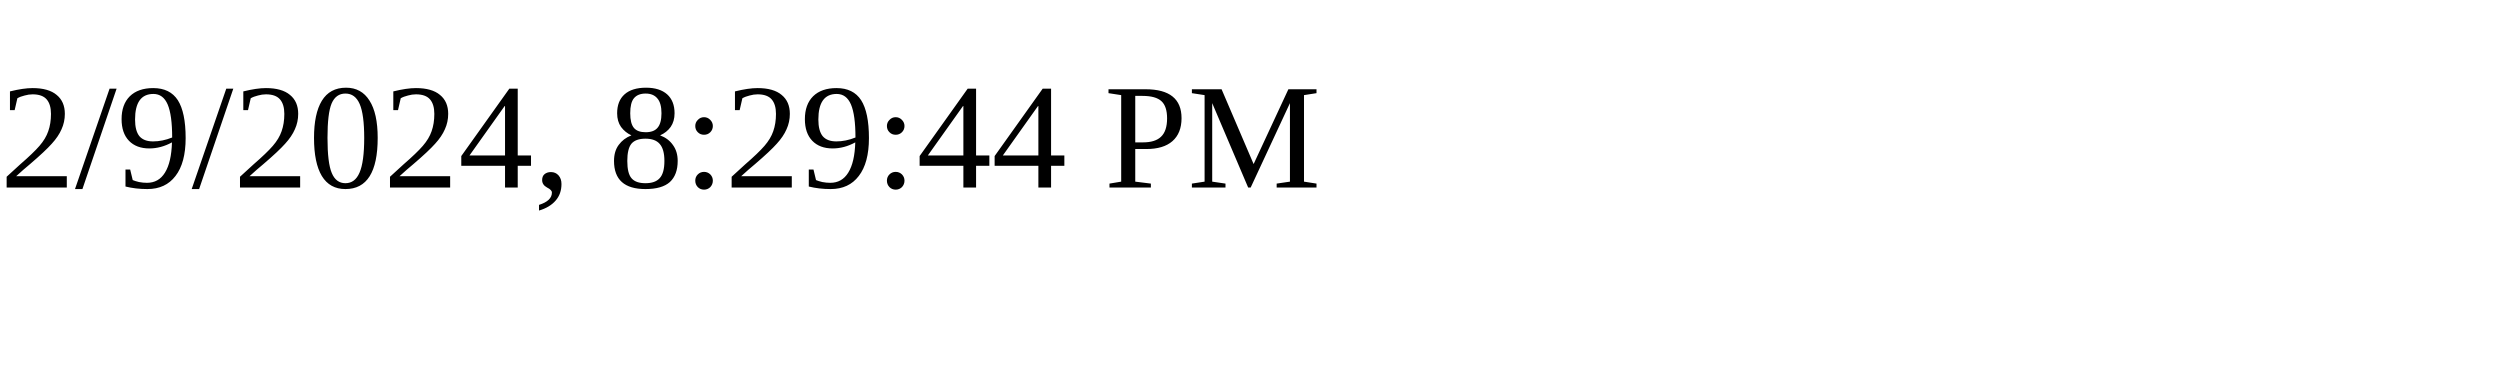
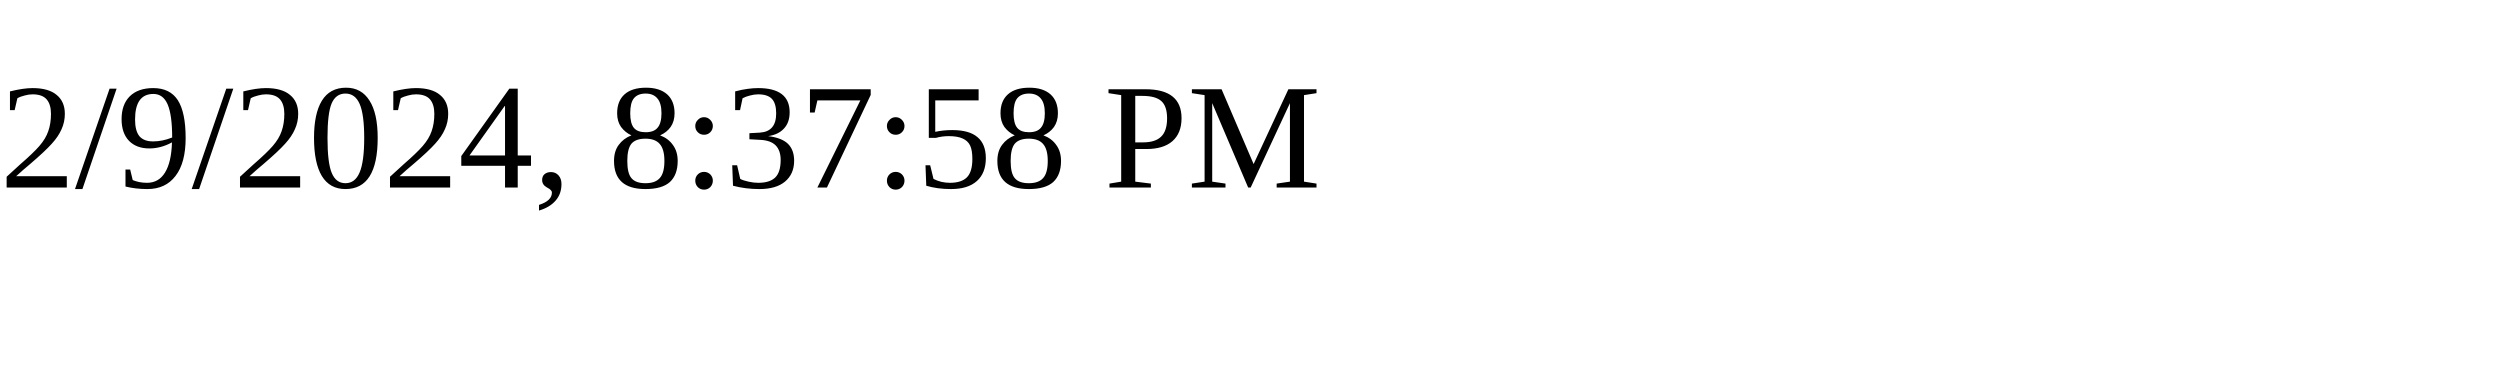
<svg xmlns="http://www.w3.org/2000/svg" height="30" width="200">
-   <text x="0" y="15">2/9/2024, 8:29:44 PM</text>
+   <text x="0" y="15">2/9/2024, 8:37:58 PM</text>
</svg>
